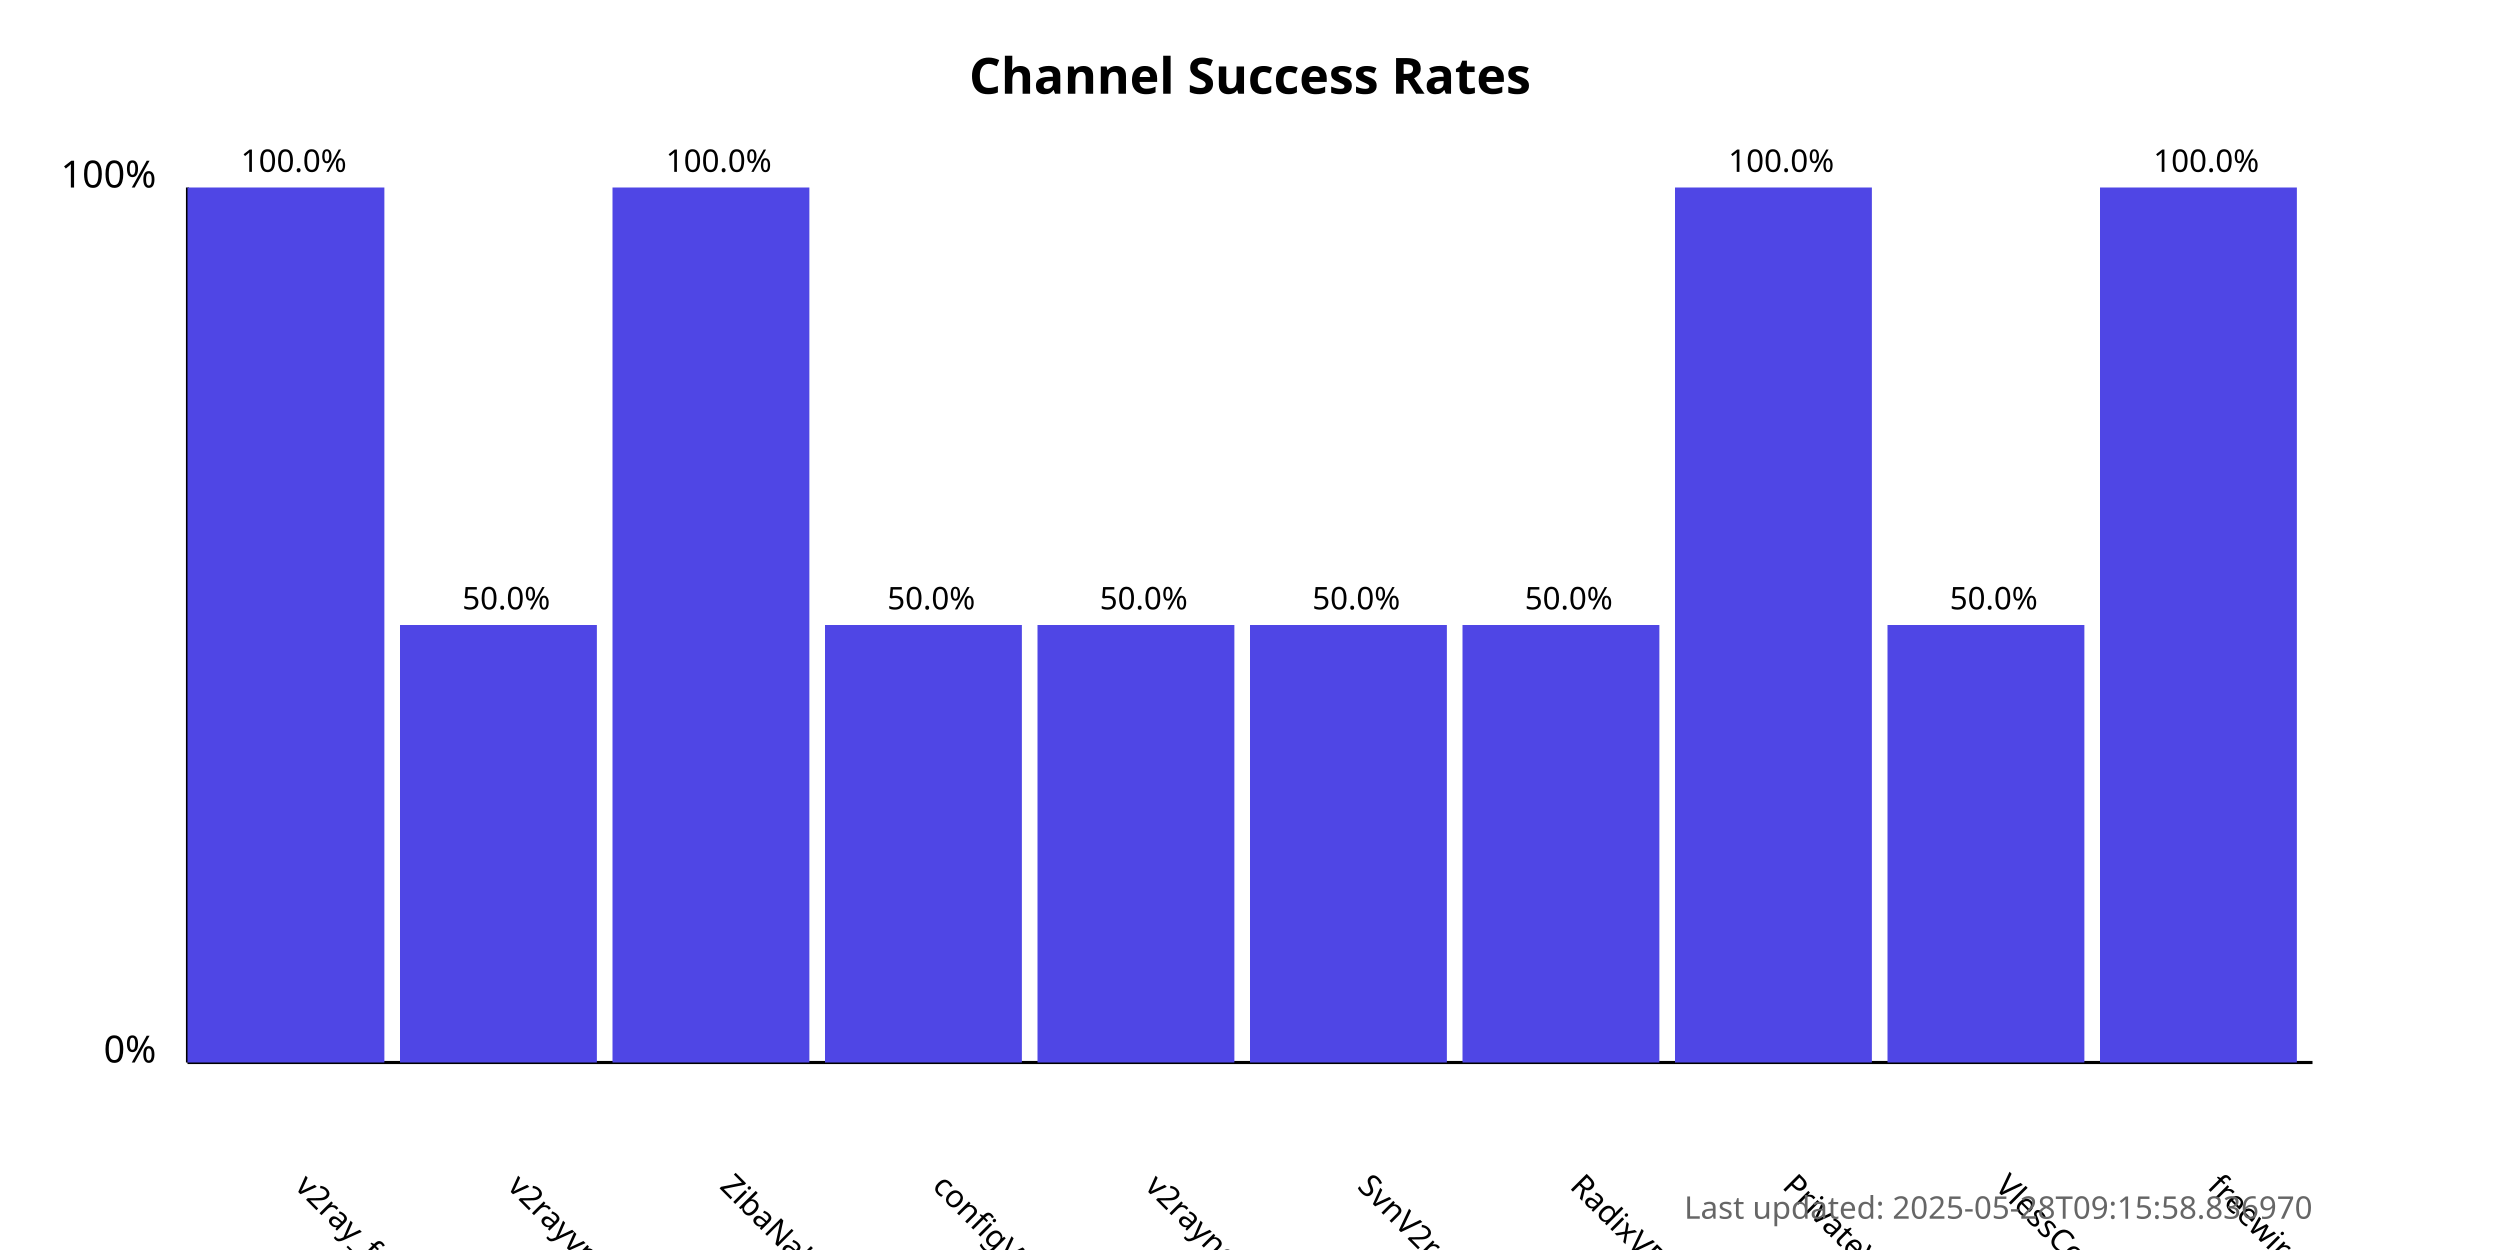
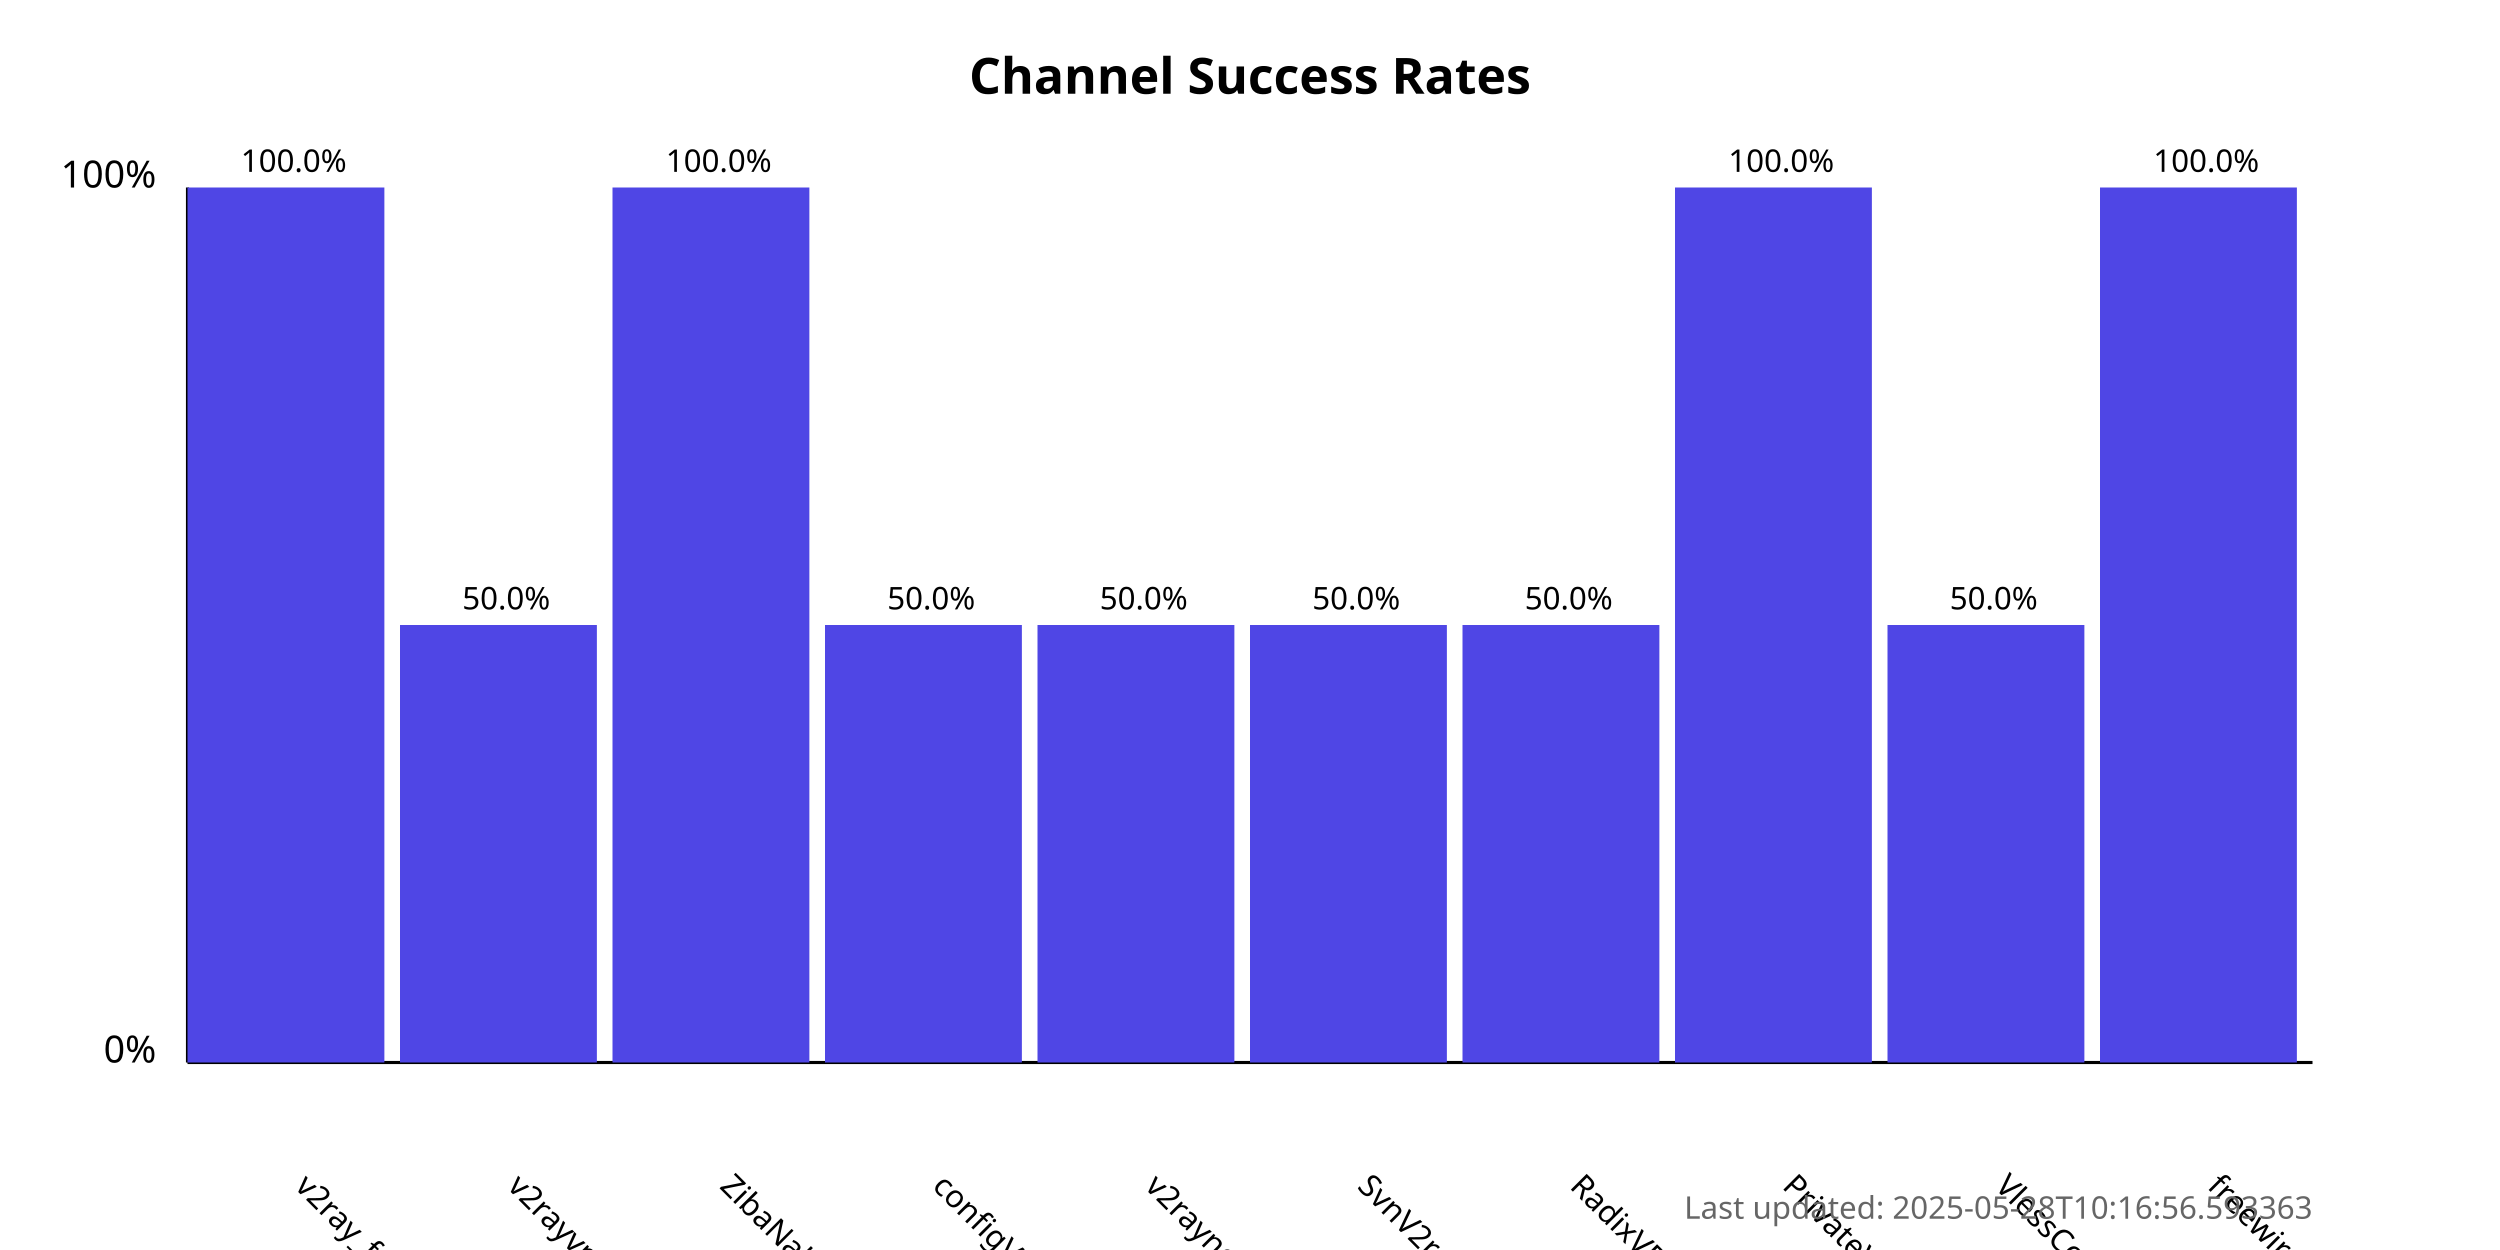
<svg xmlns="http://www.w3.org/2000/svg" width="800" height="400">
  <style>
            .chart-title { font: bold 16px sans-serif; }
            .axis-label { font: 12px sans-serif; }
            .tick-label { font: 10px sans-serif; }
            .bar { fill: #4f46e5; }
            .bar:hover { fill: #6366f1; }
            .timestamp { font: 10px sans-serif; fill: #666; }
        </style>
  <text x="400.0" y="30" text-anchor="middle" class="chart-title">
            Channel Success Rates
        </text>
  <line x1="60" y1="340" x2="60" y2="60" stroke="black" stroke-width="1" />
  <line x1="60" y1="340" x2="740" y2="340" stroke="black" stroke-width="1" />
  <text x="50" y="340" text-anchor="end" class="axis-label">0%</text>
  <text x="50" y="60" text-anchor="end" class="axis-label">100%</text>
  <g>
    <rect x="60" y="60.0" width="63.0" height="280.0" class="bar" />
    <text x="94.0" y="380" transform="rotate(45, 94.0, 380)" text-anchor="start" class="tick-label">
                v2ray_free_conf
            </text>
    <text x="94.0" y="55.0" text-anchor="middle" class="tick-label">
                100.0%
            </text>
  </g>
  <g>
    <rect x="128.0" y="200.0" width="63.0" height="140.0" class="bar" />
    <text x="162.0" y="380" transform="rotate(45, 162.0, 380)" text-anchor="start" class="tick-label">
                v2rayvpno
            </text>
    <text x="162.0" y="195.0" text-anchor="middle" class="tick-label">
                50.0%
            </text>
  </g>
  <g>
    <rect x="196.0" y="60.0" width="63.0" height="280.0" class="bar" />
    <text x="230.0" y="380" transform="rotate(45, 230.0, 380)" text-anchor="start" class="tick-label">
                ZibaNabz
            </text>
    <text x="230.0" y="55.0" text-anchor="middle" class="tick-label">
                100.0%
            </text>
  </g>
  <g>
    <rect x="264.0" y="200.0" width="63.0" height="140.0" class="bar" />
    <text x="298.0" y="380" transform="rotate(45, 298.0, 380)" text-anchor="start" class="tick-label">
                configV2rayForFree
            </text>
    <text x="298.0" y="195.0" text-anchor="middle" class="tick-label">
                50.0%
            </text>
  </g>
  <g>
    <rect x="332.0" y="200.0" width="63.0" height="140.0" class="bar" />
    <text x="366.0" y="380" transform="rotate(45, 366.0, 380)" text-anchor="start" class="tick-label">
                v2rayngvpn
            </text>
    <text x="366.0" y="195.0" text-anchor="middle" class="tick-label">
                50.0%
            </text>
  </g>
  <g>
    <rect x="400.0" y="200.0" width="63.0" height="140.0" class="bar" />
    <text x="434.0" y="380" transform="rotate(45, 434.0, 380)" text-anchor="start" class="tick-label">
                SvnV2ray
            </text>
    <text x="434.0" y="195.0" text-anchor="middle" class="tick-label">
                50.0%
            </text>
  </g>
  <g>
    <rect x="468.0" y="200.0" width="63.0" height="140.0" class="bar" />
    <text x="502.0" y="380" transform="rotate(45, 502.0, 380)" text-anchor="start" class="tick-label">
                RadixVPN
            </text>
    <text x="502.0" y="195.0" text-anchor="middle" class="tick-label">
                50.0%
            </text>
  </g>
  <g>
    <rect x="536.0" y="60.0" width="63.0" height="280.0" class="bar" />
    <text x="570.0" y="380" transform="rotate(45, 570.0, 380)" text-anchor="start" class="tick-label">
                PrivateVPNs
            </text>
    <text x="570.0" y="55.0" text-anchor="middle" class="tick-label">
                100.0%
            </text>
  </g>
  <g>
    <rect x="604.0" y="200.0" width="63.0" height="140.0" class="bar" />
    <text x="638.0" y="380" transform="rotate(45, 638.0, 380)" text-anchor="start" class="tick-label">
                VlessConfig
            </text>
    <text x="638.0" y="195.0" text-anchor="middle" class="tick-label">
                50.0%
            </text>
  </g>
  <g>
    <rect x="672.0" y="60.0" width="63.0" height="280.0" class="bar" />
    <text x="706.0" y="380" transform="rotate(45, 706.0, 380)" text-anchor="start" class="tick-label">
                freewireguard
            </text>
    <text x="706.0" y="55.0" text-anchor="middle" class="tick-label">
                100.0%
            </text>
  </g>
  <text x="740" y="390" text-anchor="end" class="timestamp">
-             Last updated: 2025-05-28T09:15:58.836970
+             Last updated: 2025-05-28T10:16:56.593363
        </text>
</svg>
